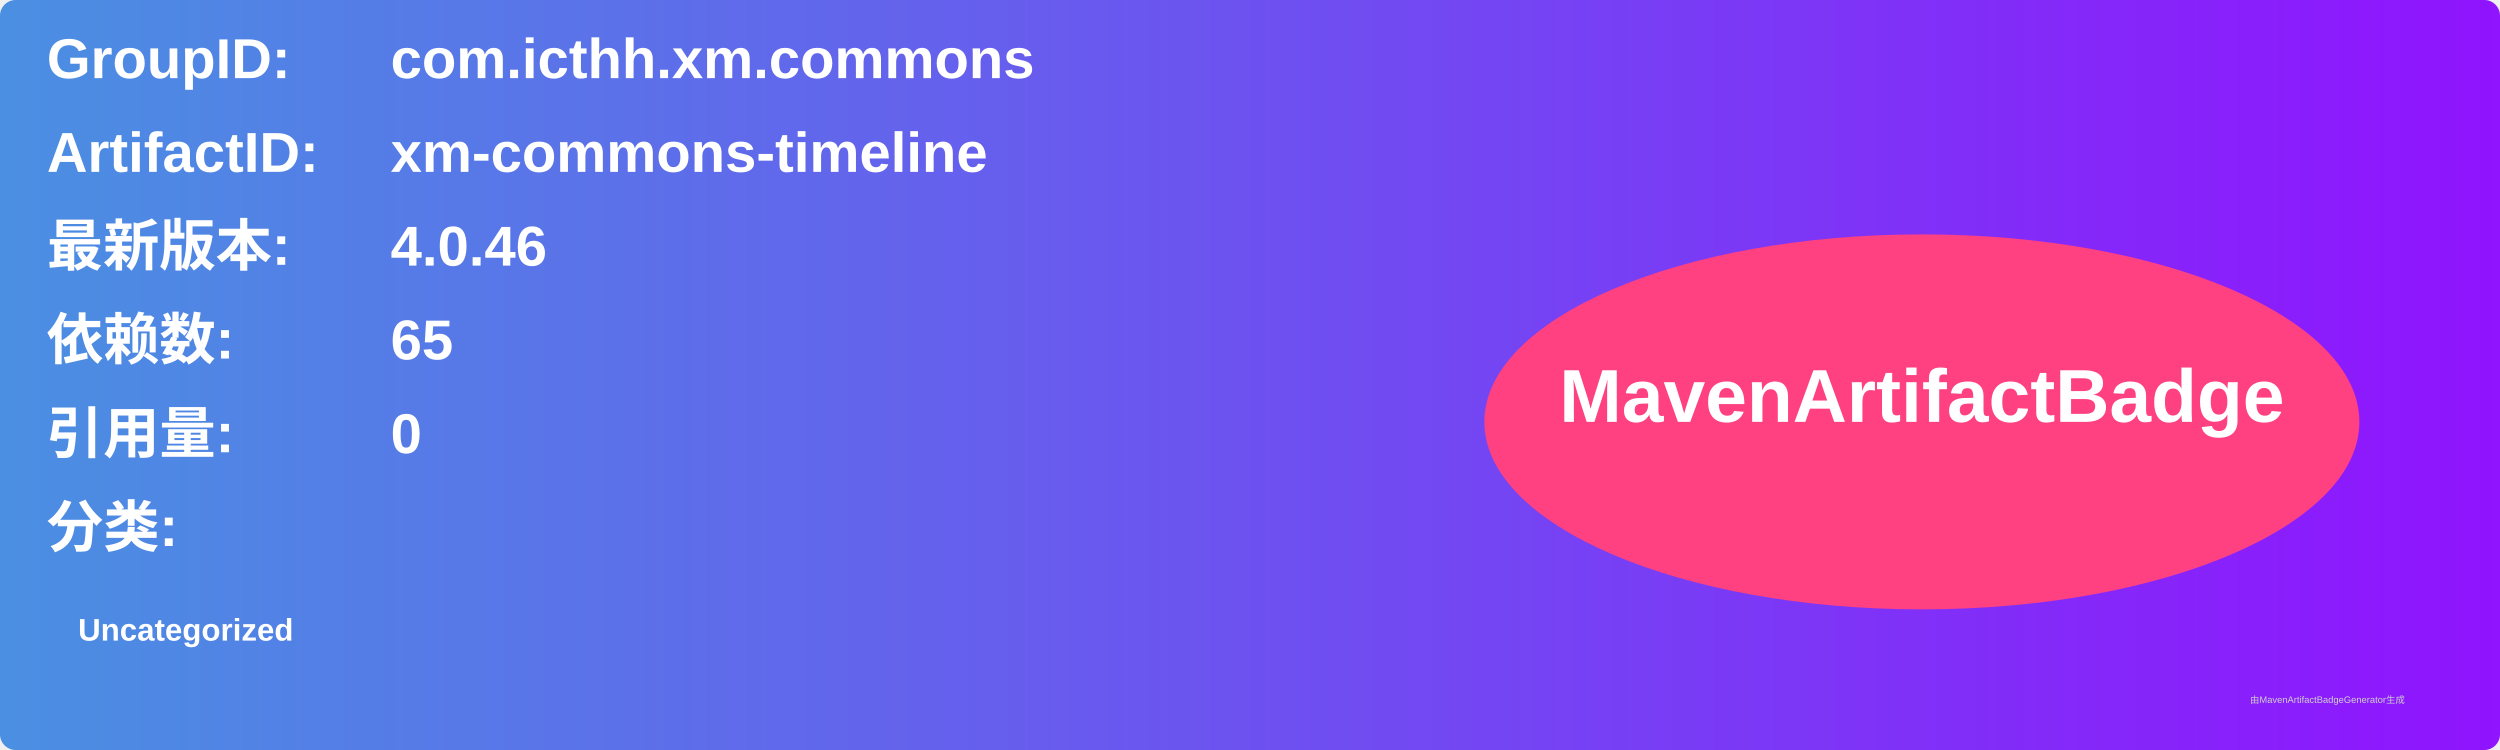
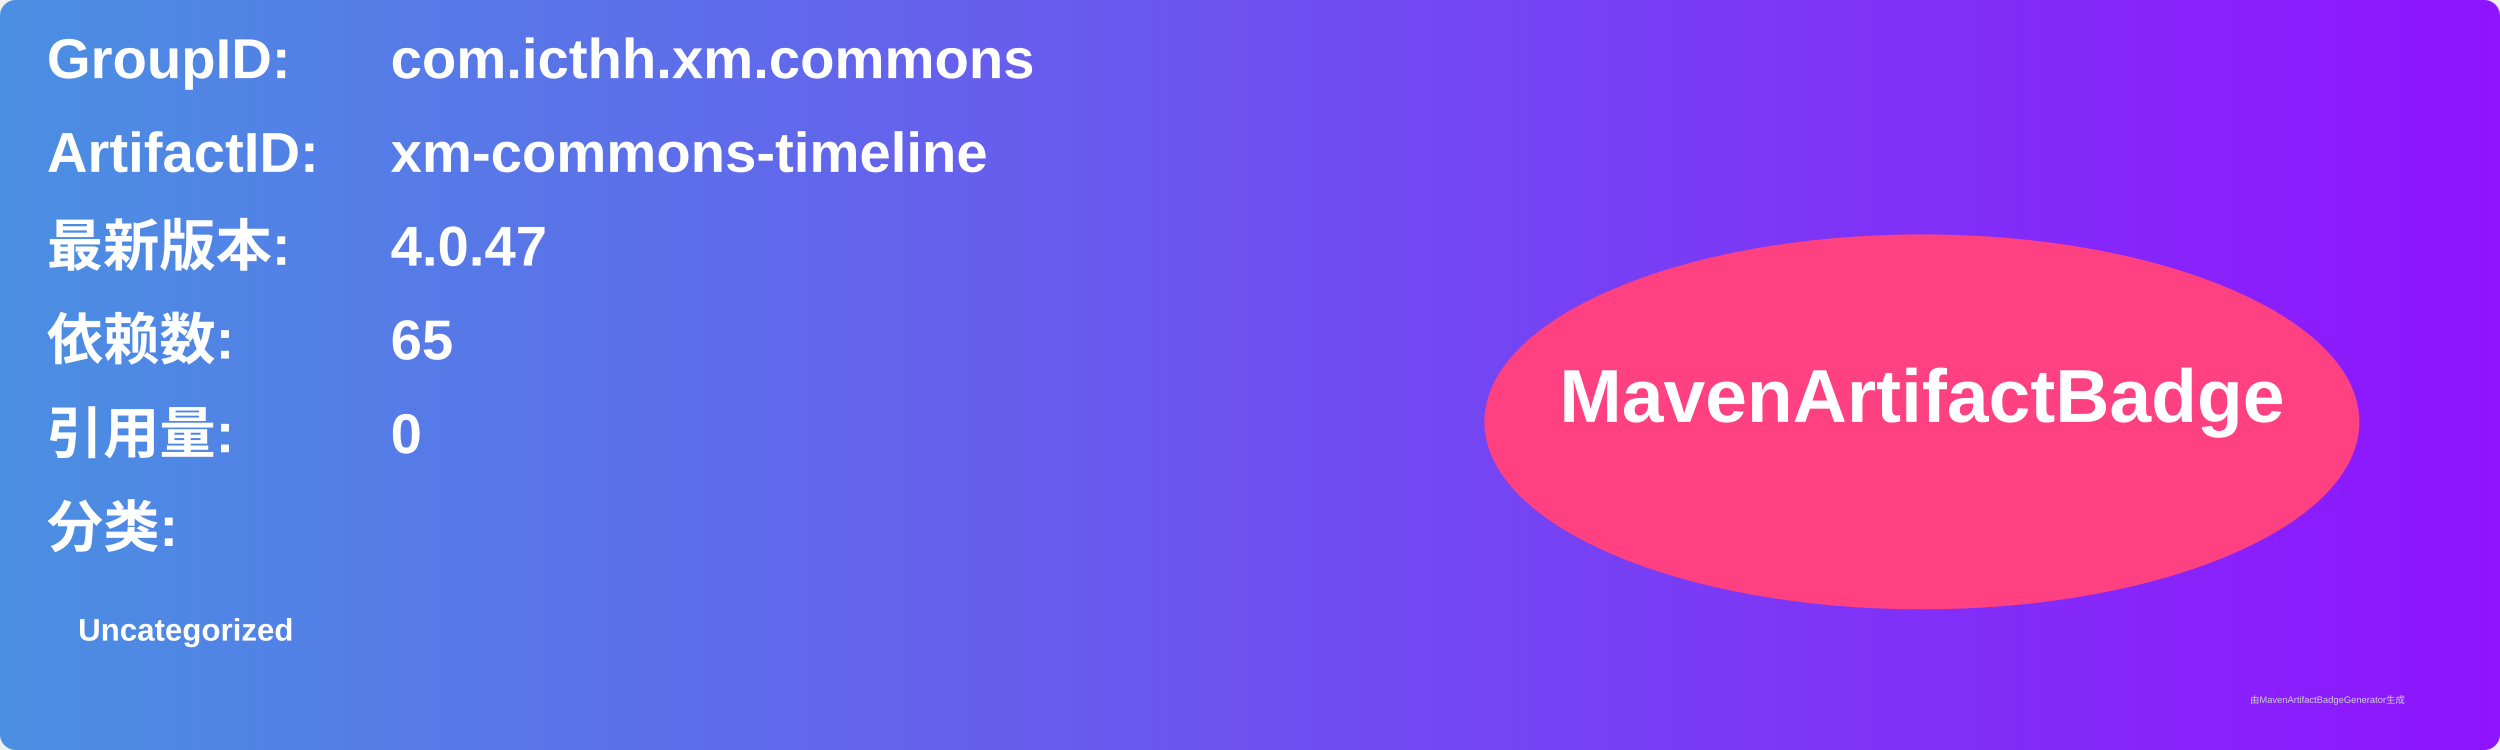
<svg xmlns="http://www.w3.org/2000/svg" width="800" height="240" viewBox="0 0 800 240">
  <linearGradient id="grad" x1="0%" y1="0%" x2="100%" y2="0%">
    <stop offset="0%" stop-color="#4a90e2" />
    <stop offset="100%" stop-color="#9013fe" />
  </linearGradient>
  <rect width="100%" height="100%" rx="5" ry="5" fill="url(#grad)" />
  <g transform="translate(15, 15)">
    <text x="0" y="10" font-family="Arial" font-size="18" fill="white" font-weight="bold" width="260">GroupID:</text>
    <text x="110" y="10" font-family="Arial" font-size="18" fill="white" font-weight="bold" width="460">com.icthh.xm.commons</text>
    <text x="0" y="40" font-family="Arial" font-size="18" fill="white" font-weight="bold" width="260">ArtifactID:</text>
    <text x="110" y="40" font-family="Arial" font-size="18" fill="white" font-weight="bold" width="460">xm-commons-timeline</text>
    <text x="0" y="70" font-family="Arial" font-size="18" fill="white" font-weight="bold">最新版本:</text>
    <text x="110" y="70" font-family="Arial" font-size="18" fill="white" font-weight="bold">
-       <tspan font-weight="bold">4.0.46</tspan>
+       <tspan font-weight="bold">4.0.47</tspan>
    </text>
    <text x="0" y="100" font-family="Arial" font-size="18" fill="white" font-weight="bold">依赖数: </text>
    <text x="110" y="100" font-family="Arial" font-size="18" fill="white">
      <tspan font-weight="bold">65</tspan>
    </text>
    <text x="0" y="130" font-family="Arial" font-size="18" fill="white" font-weight="bold">引用量: </text>
    <text x="110" y="130" font-family="Arial" font-size="18" fill="white">
      <tspan font-weight="bold">0</tspan>
    </text>
    <text x="0" y="160" font-family="Arial" font-size="18" fill="white" font-weight="bold">分类:</text>
    <text x="10" y="190" font-family="Arial" font-size="10" fill="white">
      <tspan font-weight="bold">Uncategorized</tspan>
    </text>
    <ellipse cx="600" cy="120" rx="140" ry="60" fill="#ff4081" />
    <text x="600" y="120" text-anchor="middle" font-family="Arial" font-size="24" fill="white" font-weight="bold">MavenArtifactBadge</text>
  </g>
  <text x="720" y="225" font-family="Arial" font-size="3" fill="#d0d0d0">由MavenArtifactBadgeGenerator生成</text>
</svg>
